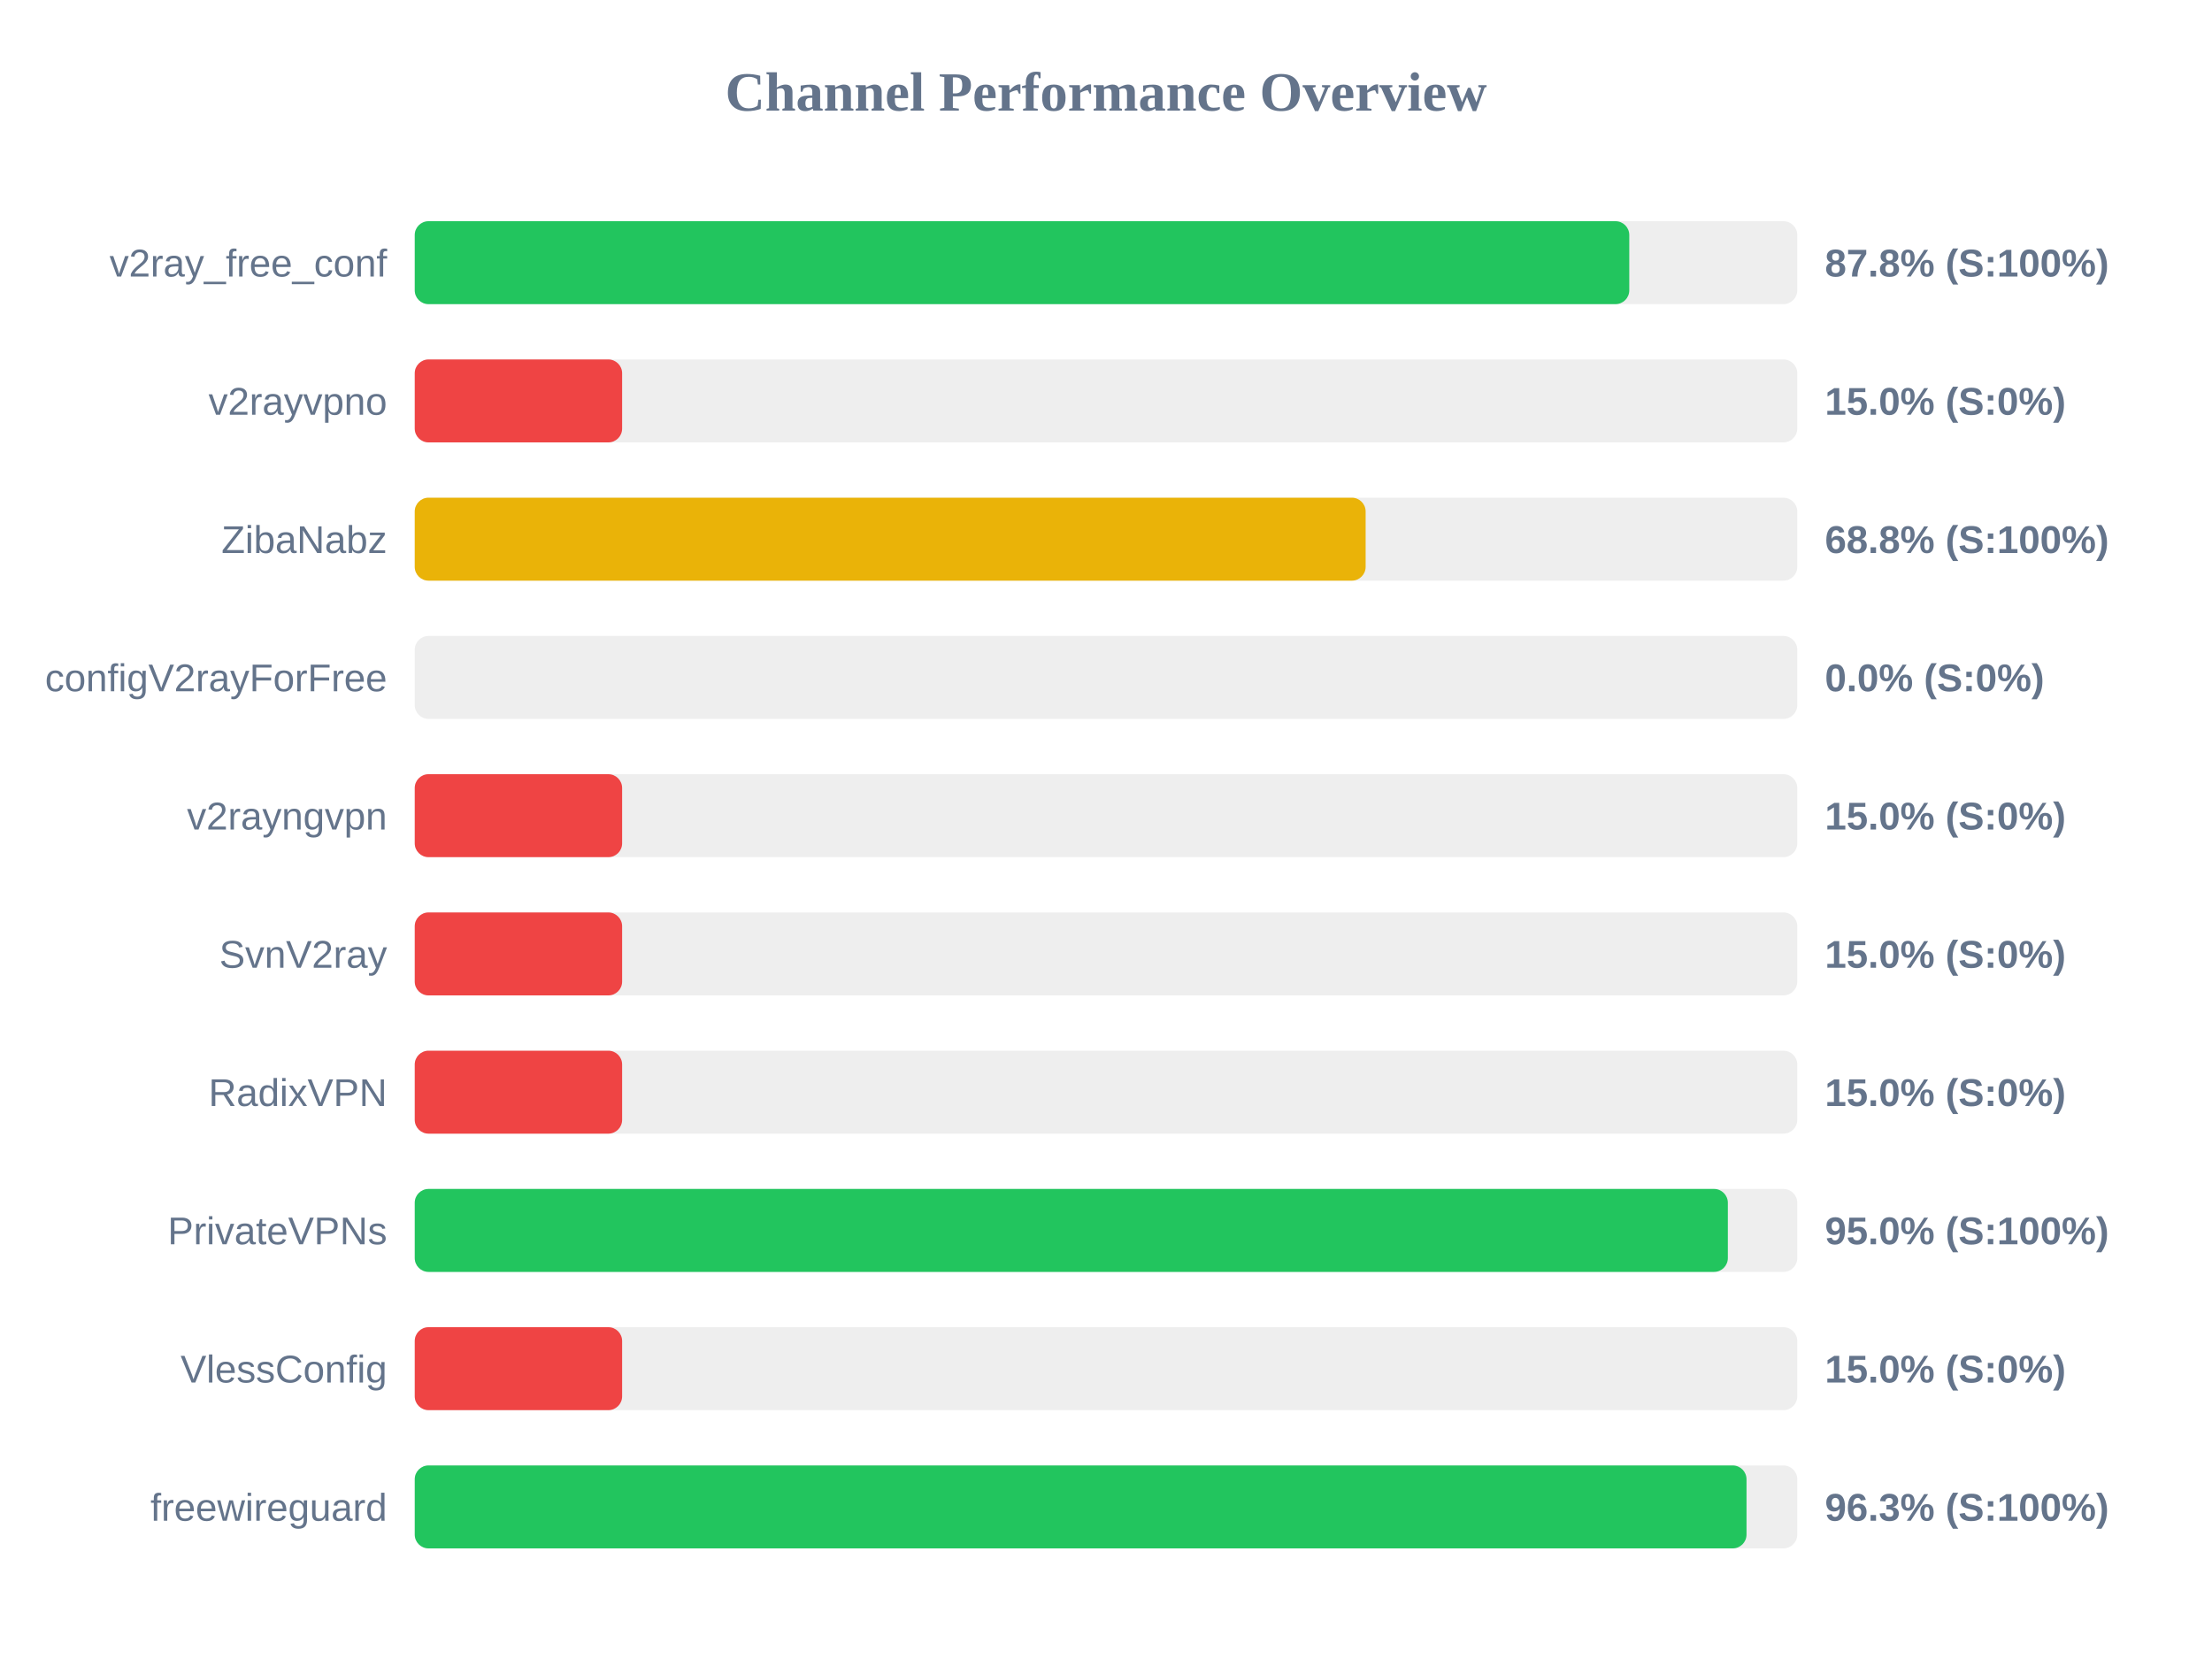
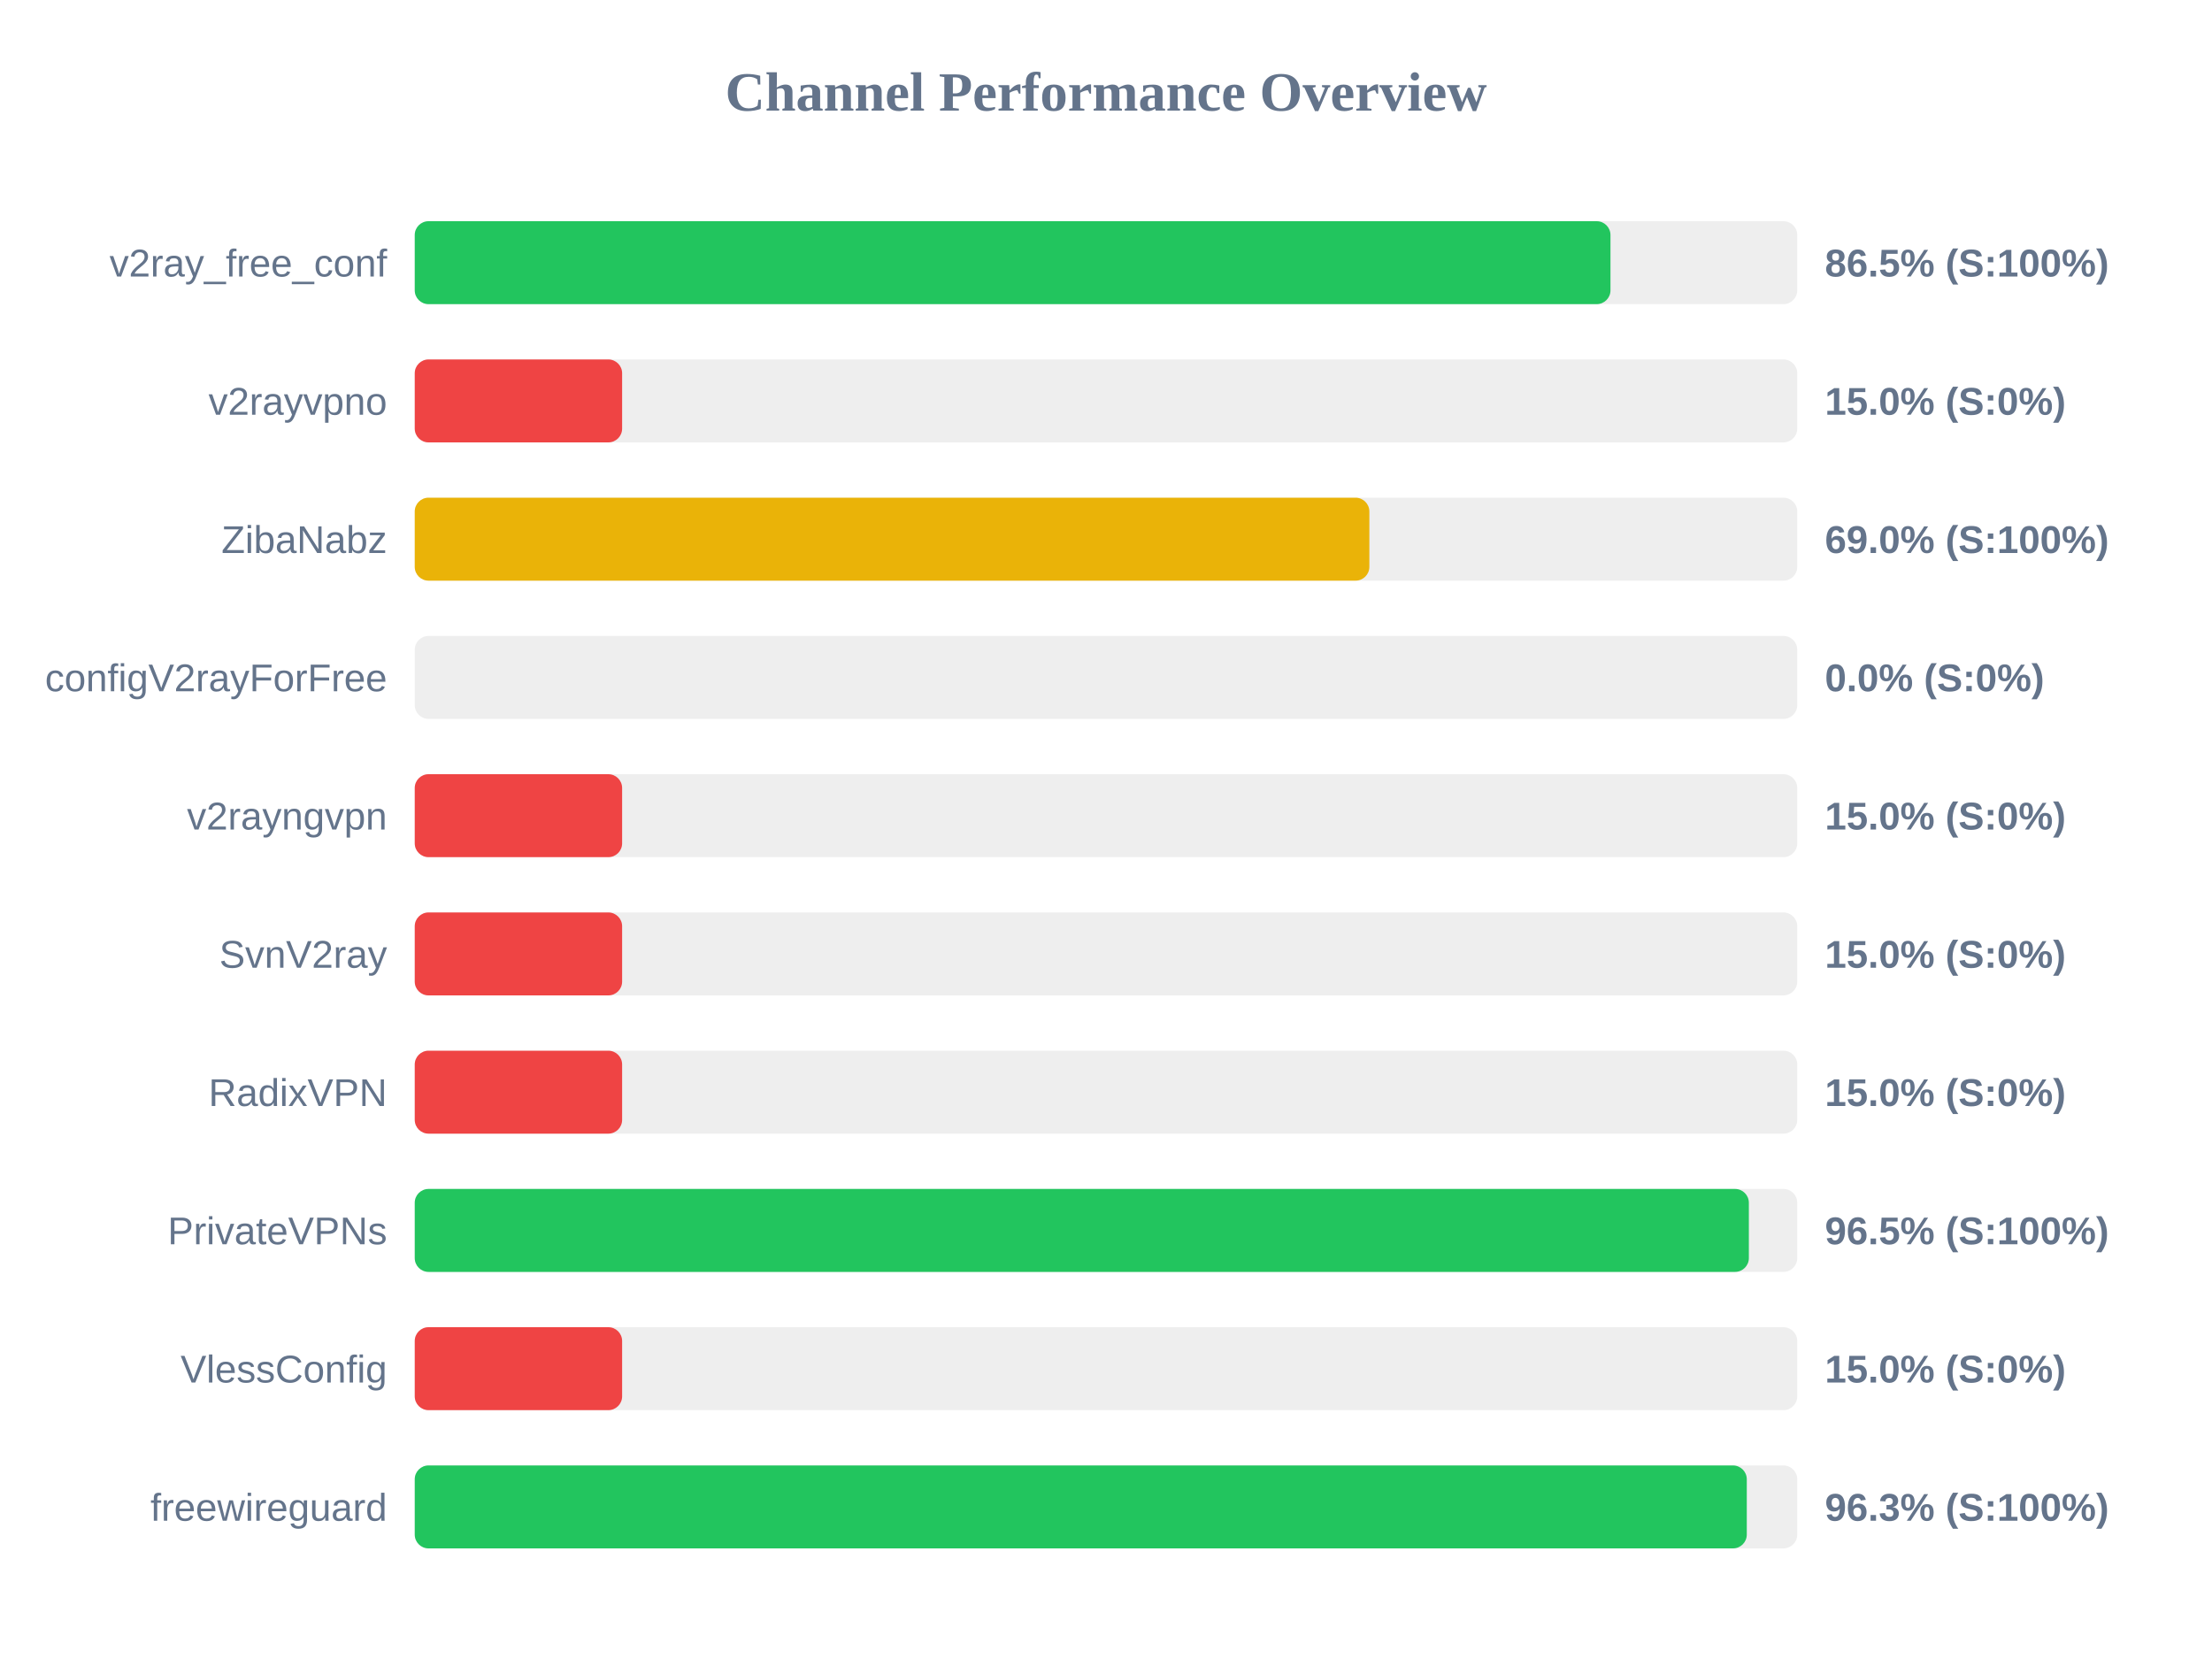
<svg xmlns="http://www.w3.org/2000/svg" width="800" height="600" version="1.1">
  <style>
        .row { font: 14px Arial; fill: #64748b; }
        .score { font: bold 14px Arial; fill: #64748b; }
    </style>
  <text x="400" y="40" text-anchor="middle" font-size="20px" font-weight="bold" fill="#64748b">Channel Performance Overview</text>
  <rect x="150" y="80" width="500" height="30" fill="#eee" rx="5" />
-   <rect x="150" y="80" width="439.25" height="30" fill="#22c55e" rx="5" />
+   <rect x="150" y="80" width="432.45" height="30" fill="#22c55e" rx="5" />
  <text x="140" y="100" text-anchor="end" class="row">v2ray_free_conf</text>
-   <text x="660" y="100" text-anchor="start" class="score">87.8% (S:100%)</text>
+   <text x="660" y="100" text-anchor="start" class="score">86.5% (S:100%)</text>
  <rect x="150" y="130" width="500" height="30" fill="#eee" rx="5" />
  <rect x="150" y="130" width="75.0" height="30" fill="#ef4444" rx="5" />
  <text x="140" y="150" text-anchor="end" class="row">v2rayvpno</text>
  <text x="660" y="150" text-anchor="start" class="score">15.0% (S:0%)</text>
  <rect x="150" y="180" width="500" height="30" fill="#eee" rx="5" />
-   <rect x="150" y="180" width="343.9" height="30" fill="#eab308" rx="5" />
+   <rect x="150" y="180" width="345.25" height="30" fill="#eab308" rx="5" />
  <text x="140" y="200" text-anchor="end" class="row">ZibaNabz</text>
-   <text x="660" y="200" text-anchor="start" class="score">68.8% (S:100%)</text>
+   <text x="660" y="200" text-anchor="start" class="score">69.0% (S:100%)</text>
  <rect x="150" y="230" width="500" height="30" fill="#eee" rx="5" />
  <rect x="150" y="230" width="0.0" height="30" fill="#ef4444" rx="5" />
  <text x="140" y="250" text-anchor="end" class="row">configV2rayForFree</text>
  <text x="660" y="250" text-anchor="start" class="score">0.0% (S:0%)</text>
  <rect x="150" y="280" width="500" height="30" fill="#eee" rx="5" />
  <rect x="150" y="280" width="75.0" height="30" fill="#ef4444" rx="5" />
  <text x="140" y="300" text-anchor="end" class="row">v2rayngvpn</text>
  <text x="660" y="300" text-anchor="start" class="score">15.0% (S:0%)</text>
  <rect x="150" y="330" width="500" height="30" fill="#eee" rx="5" />
  <rect x="150" y="330" width="75.0" height="30" fill="#ef4444" rx="5" />
  <text x="140" y="350" text-anchor="end" class="row">SvnV2ray</text>
  <text x="660" y="350" text-anchor="start" class="score">15.0% (S:0%)</text>
  <rect x="150" y="380" width="500" height="30" fill="#eee" rx="5" />
  <rect x="150" y="380" width="75.0" height="30" fill="#ef4444" rx="5" />
  <text x="140" y="400" text-anchor="end" class="row">RadixVPN</text>
  <text x="660" y="400" text-anchor="start" class="score">15.0% (S:0%)</text>
  <rect x="150" y="430" width="500" height="30" fill="#eee" rx="5" />
-   <rect x="150" y="430" width="474.9" height="30" fill="#22c55e" rx="5" />
+   <rect x="150" y="430" width="482.5" height="30" fill="#22c55e" rx="5" />
  <text x="140" y="450" text-anchor="end" class="row">PrivateVPNs</text>
-   <text x="660" y="450" text-anchor="start" class="score">95.0% (S:100%)</text>
+   <text x="660" y="450" text-anchor="start" class="score">96.5% (S:100%)</text>
  <rect x="150" y="480" width="500" height="30" fill="#eee" rx="5" />
  <rect x="150" y="480" width="75.0" height="30" fill="#ef4444" rx="5" />
  <text x="140" y="500" text-anchor="end" class="row">VlessConfig</text>
  <text x="660" y="500" text-anchor="start" class="score">15.0% (S:0%)</text>
  <rect x="150" y="530" width="500" height="30" fill="#eee" rx="5" />
-   <rect x="150" y="530" width="481.65" height="30" fill="#22c55e" rx="5" />
+   <rect x="150" y="530" width="481.75" height="30" fill="#22c55e" rx="5" />
  <text x="140" y="550" text-anchor="end" class="row">freewireguard</text>
  <text x="660" y="550" text-anchor="start" class="score">96.3% (S:100%)</text>
</svg>
